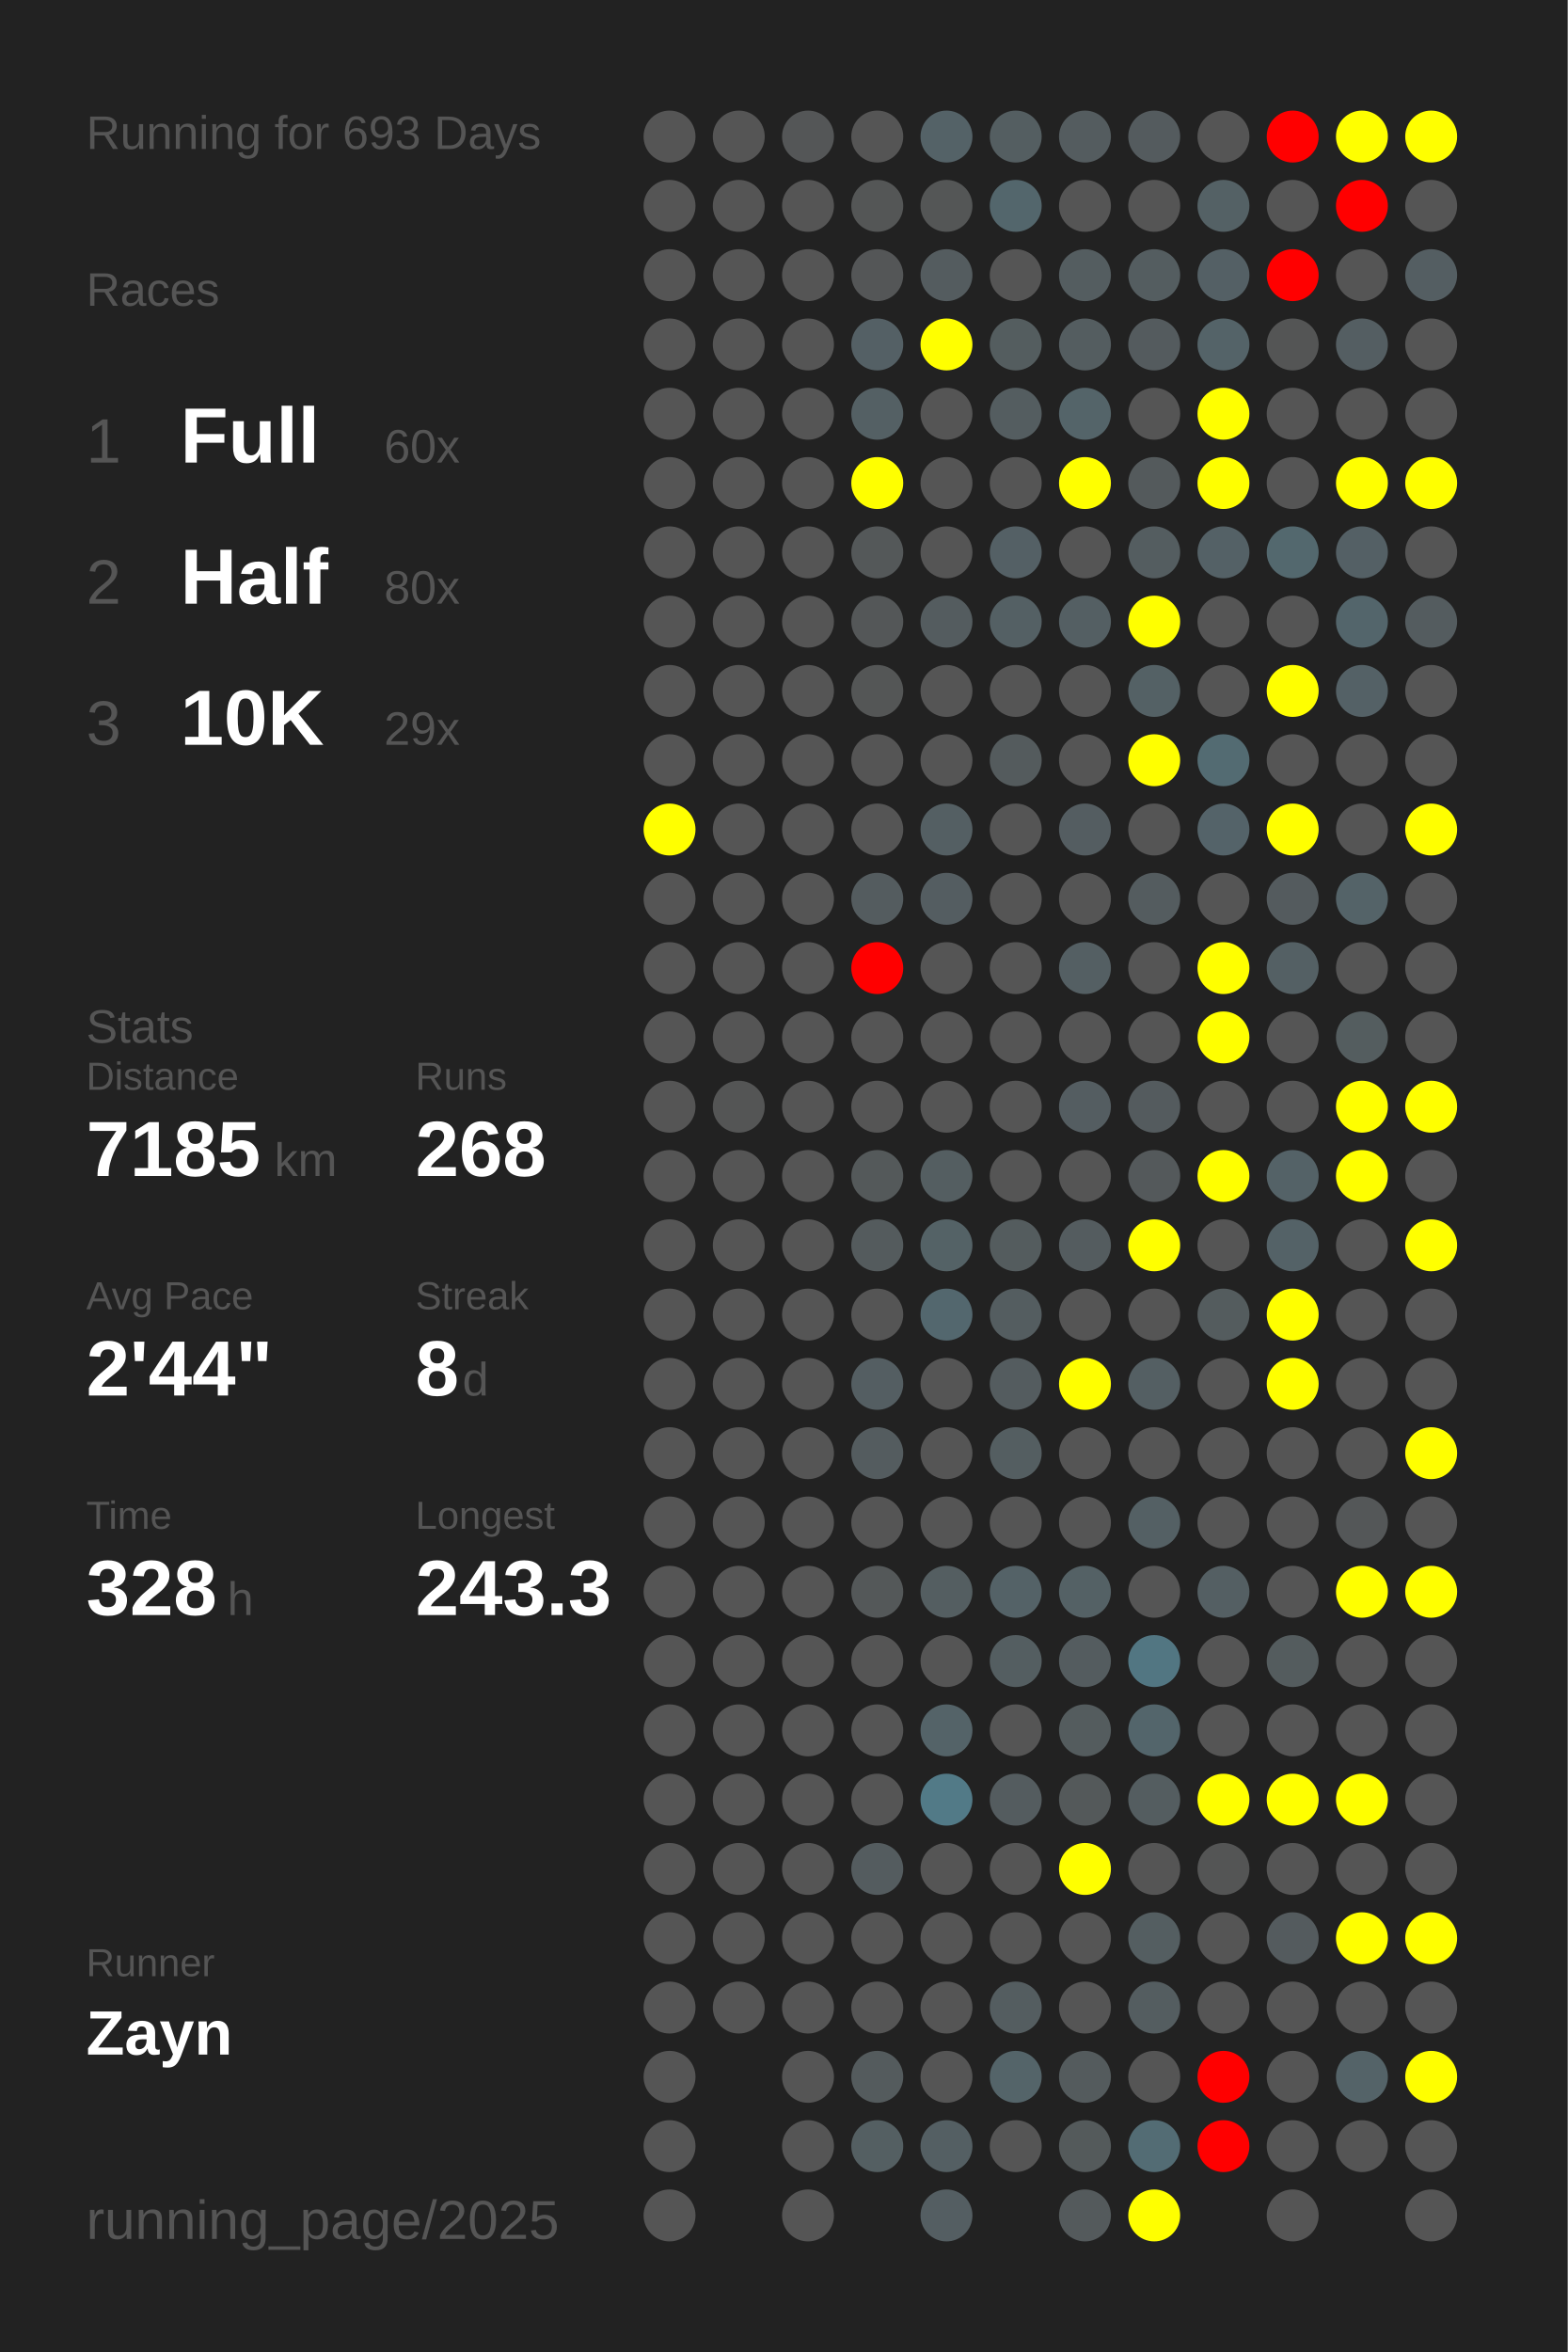
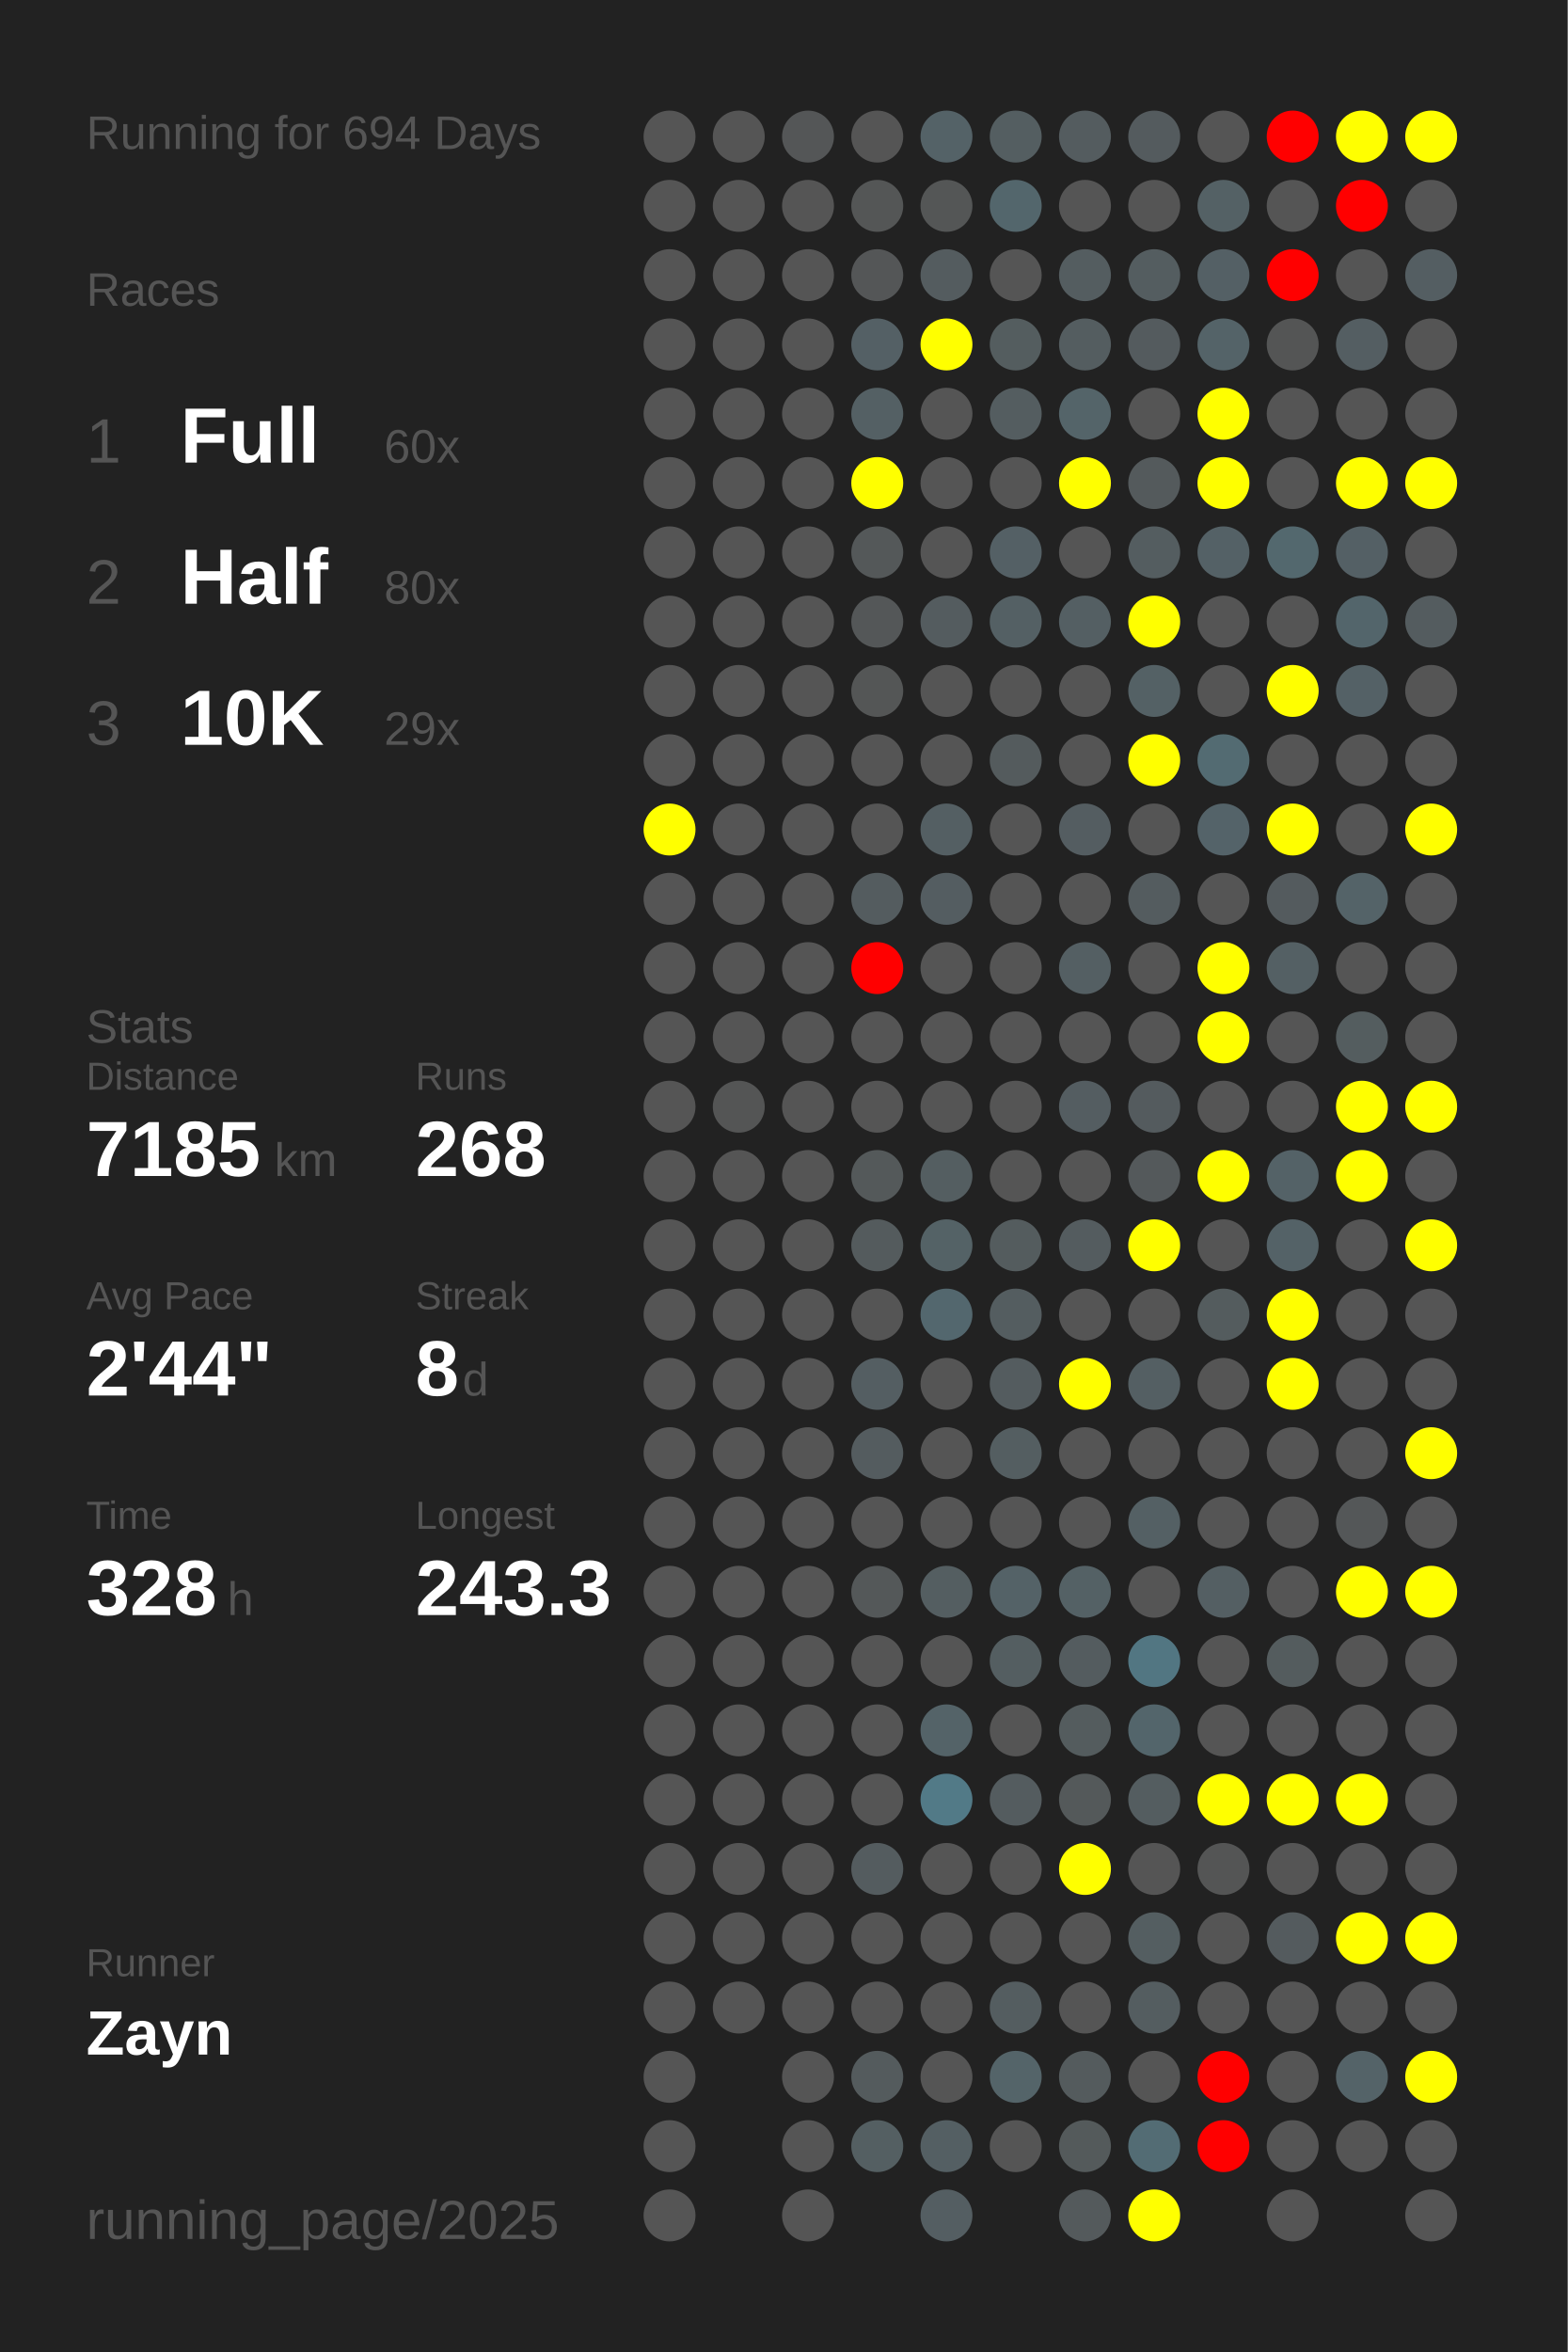
<svg xmlns="http://www.w3.org/2000/svg" baseProfile="full" height="300mm" version="1.1" viewBox="0,0,200,300" width="200mm">
  <defs />
  <rect fill="#222222" height="300" width="200" x="0" y="0" />
-   <text fill="#555555" style="font-size:6px; font-family:Arial;" x="11" y="19">Running for 693 Days</text>
+   <text fill="#555555" style="font-size:6px; font-family:Arial;" x="11" y="19">Running for 694 Days</text>
  <text fill="#555555" style="font-size:6px; font-family:Arial;" x="11" y="39">Races</text>
  <text fill="#555555" style="font-size:8px; font-family:Arial;" x="11" y="59">1</text>
  <text fill="#FFFFFF" style="font-size:10px; font-family:Arial; font-weight:bold;" x="23" y="59">Full</text>
  <text fill="#555555" style="font-size:6px; font-family:Arial;" x="49" y="59">60x</text>
  <text fill="#555555" style="font-size:8px; font-family:Arial;" x="11" y="77">2</text>
  <text fill="#FFFFFF" style="font-size:10px; font-family:Arial; font-weight:bold;" x="23" y="77">Half</text>
  <text fill="#555555" style="font-size:6px; font-family:Arial;" x="49" y="77">80x</text>
  <text fill="#555555" style="font-size:8px; font-family:Arial;" x="11" y="95">3</text>
  <text fill="#FFFFFF" style="font-size:10px; font-family:Arial; font-weight:bold;" x="23" y="95">10K</text>
  <text fill="#555555" style="font-size:6px; font-family:Arial;" x="49" y="95">29x</text>
  <text fill="#555555" style="font-size:6px; font-family:Arial;" x="11" y="133">Stats</text>
  <text fill="#555555" style="font-size:5px; font-family:Arial;" x="11" y="139">Distance</text>
  <text fill="#FFFFFF" style="font-size:10px; font-family:Arial; font-weight:bold;" x="11" y="150">7185</text>
  <text fill="#555555" style="font-size:6px; font-family:Arial;" x="35" y="150">km</text>
  <text fill="#555555" style="font-size:5px; font-family:Arial;" x="53" y="139">Runs</text>
  <text fill="#FFFFFF" style="font-size:10px; font-family:Arial; font-weight:bold;" x="53" y="150">268</text>
  <text fill="#555555" style="font-size:5px; font-family:Arial;" x="11" y="167">Avg Pace</text>
  <text fill="#FFFFFF" style="font-size:10px; font-family:Arial; font-weight:bold;" x="11" y="178">2'44"</text>
  <text fill="#555555" style="font-size:5px; font-family:Arial;" x="53" y="167">Streak</text>
  <text fill="#FFFFFF" style="font-size:10px; font-family:Arial; font-weight:bold;" x="53" y="178">8</text>
  <text fill="#555555" style="font-size:6px; font-family:Arial;" x="59" y="178">d</text>
  <text fill="#555555" style="font-size:5px; font-family:Arial;" x="11" y="195">Time</text>
  <text fill="#FFFFFF" style="font-size:10px; font-family:Arial; font-weight:bold;" x="11" y="206">328</text>
  <text fill="#555555" style="font-size:6px; font-family:Arial;" x="29" y="206">h</text>
  <text fill="#555555" style="font-size:5px; font-family:Arial;" x="53" y="195">Longest</text>
  <text fill="#FFFFFF" style="font-size:10px; font-family:Arial; font-weight:bold;" x="53" y="206">243.3</text>
  <text fill="#555555" style="font-size:5px; font-family:Arial;" x="11" y="252.065">Runner</text>
  <text fill="#FFFFFF" style="font-size:8px; font-family:Arial; font-weight:bold;" x="11" y="262.065">Zayn</text>
  <text fill="#555555" style="font-size:7px; font-family:Arial;" x="11" y="285.581">running_page/2025</text>
  <circle cx="85.417" cy="17.419" fill="#555555" r="3.312" />
  <circle cx="85.417" cy="26.258" fill="#555555" r="3.312" />
  <circle cx="85.417" cy="35.097" fill="#555555" r="3.312" />
  <circle cx="85.417" cy="43.935" fill="#555555" r="3.312" />
  <circle cx="85.417" cy="52.774" fill="#555555" r="3.312" />
  <circle cx="85.417" cy="61.613" fill="#555555" r="3.312" />
  <circle cx="85.417" cy="70.452" fill="#555555" r="3.312" />
  <circle cx="85.417" cy="79.29" fill="#555555" r="3.312" />
  <circle cx="85.417" cy="88.129" fill="#555555" r="3.312" />
  <circle cx="85.417" cy="96.968" fill="#555555" r="3.312" />
  <circle cx="85.417" cy="105.806" fill="yellow" r="3.312" />
  <circle cx="85.417" cy="114.645" fill="#555555" r="3.312" />
  <circle cx="85.417" cy="123.484" fill="#555555" r="3.312" />
  <circle cx="85.417" cy="132.323" fill="#555555" r="3.312" />
  <circle cx="85.417" cy="141.161" fill="#555555" r="3.312" />
  <circle cx="85.417" cy="150" fill="#555555" r="3.312" />
  <circle cx="85.417" cy="158.839" fill="#555555" r="3.312" />
  <circle cx="85.417" cy="167.677" fill="#555555" r="3.312" />
  <circle cx="85.417" cy="176.516" fill="#555555" r="3.312" />
  <circle cx="85.417" cy="185.355" fill="#555555" r="3.312" />
  <circle cx="85.417" cy="194.194" fill="#555555" r="3.312" />
  <circle cx="85.417" cy="203.032" fill="#555555" r="3.312" />
  <circle cx="85.417" cy="211.871" fill="#555555" r="3.312" />
  <circle cx="85.417" cy="220.71" fill="#555555" r="3.312" />
  <circle cx="85.417" cy="229.548" fill="#555555" r="3.312" />
  <circle cx="85.417" cy="238.387" fill="#555555" r="3.312" />
  <circle cx="85.417" cy="247.226" fill="#555555" r="3.312" />
  <circle cx="85.417" cy="256.065" fill="#555555" r="3.312" />
  <circle cx="85.417" cy="264.903" fill="#555555" r="3.312" />
  <circle cx="85.417" cy="273.742" fill="#555555" r="3.312" />
  <circle cx="85.417" cy="282.581" fill="#555555" r="3.312" />
  <circle cx="94.25" cy="17.419" fill="#555555" r="3.312" />
  <circle cx="94.25" cy="26.258" fill="#555555" r="3.312" />
  <circle cx="94.25" cy="35.097" fill="#555555" r="3.312" />
  <circle cx="94.25" cy="43.935" fill="#555555" r="3.312" />
  <circle cx="94.25" cy="52.774" fill="#555555" r="3.312" />
  <circle cx="94.25" cy="61.613" fill="#555555" r="3.312" />
  <circle cx="94.25" cy="70.452" fill="#555555" r="3.312" />
  <circle cx="94.25" cy="79.29" fill="#555555" r="3.312" />
  <circle cx="94.25" cy="88.129" fill="#555555" r="3.312" />
  <circle cx="94.25" cy="96.968" fill="#555555" r="3.312" />
  <circle cx="94.25" cy="105.806" fill="#555555" r="3.312" />
  <circle cx="94.25" cy="114.645" fill="#555555" r="3.312" />
  <circle cx="94.25" cy="123.484" fill="#555555" r="3.312" />
  <circle cx="94.25" cy="132.323" fill="#555555" r="3.312" />
  <circle cx="94.25" cy="141.161" fill="#545555" r="3.312" />
  <circle cx="94.25" cy="150" fill="#555555" r="3.312" />
  <circle cx="94.25" cy="158.839" fill="#555555" r="3.312" />
  <circle cx="94.25" cy="167.677" fill="#555555" r="3.312" />
  <circle cx="94.25" cy="176.516" fill="#555555" r="3.312" />
  <circle cx="94.25" cy="185.355" fill="#555555" r="3.312" />
  <circle cx="94.25" cy="194.194" fill="#555555" r="3.312" />
  <circle cx="94.25" cy="203.032" fill="#555555" r="3.312" />
  <circle cx="94.25" cy="211.871" fill="#555555" r="3.312" />
  <circle cx="94.25" cy="220.71" fill="#555555" r="3.312" />
  <circle cx="94.25" cy="229.548" fill="#555555" r="3.312" />
  <circle cx="94.25" cy="238.387" fill="#555555" r="3.312" />
  <circle cx="94.25" cy="247.226" fill="#555555" r="3.312" />
  <circle cx="94.25" cy="256.065" fill="#555555" r="3.312" />
  <circle cx="103.083" cy="17.419" fill="#545657" r="3.312" />
  <circle cx="103.083" cy="26.258" fill="#555555" r="3.312" />
  <circle cx="103.083" cy="35.097" fill="#555555" r="3.312" />
  <circle cx="103.083" cy="43.935" fill="#555555" r="3.312" />
  <circle cx="103.083" cy="52.774" fill="#555555" r="3.312" />
  <circle cx="103.083" cy="61.613" fill="#555555" r="3.312" />
  <circle cx="103.083" cy="70.452" fill="#555555" r="3.312" />
  <circle cx="103.083" cy="79.29" fill="#555555" r="3.312" />
  <circle cx="103.083" cy="88.129" fill="#555555" r="3.312" />
  <circle cx="103.083" cy="96.968" fill="#555555" r="3.312" />
  <circle cx="103.083" cy="105.806" fill="#555555" r="3.312" />
  <circle cx="103.083" cy="114.645" fill="#555555" r="3.312" />
  <circle cx="103.083" cy="123.484" fill="#555555" r="3.312" />
  <circle cx="103.083" cy="132.323" fill="#555555" r="3.312" />
  <circle cx="103.083" cy="141.161" fill="#555555" r="3.312" />
  <circle cx="103.083" cy="150" fill="#555555" r="3.312" />
  <circle cx="103.083" cy="158.839" fill="#555555" r="3.312" />
  <circle cx="103.083" cy="167.677" fill="#555555" r="3.312" />
  <circle cx="103.083" cy="176.516" fill="#555555" r="3.312" />
  <circle cx="103.083" cy="185.355" fill="#555555" r="3.312" />
  <circle cx="103.083" cy="194.194" fill="#555555" r="3.312" />
  <circle cx="103.083" cy="203.032" fill="#555555" r="3.312" />
  <circle cx="103.083" cy="211.871" fill="#555555" r="3.312" />
  <circle cx="103.083" cy="220.71" fill="#555555" r="3.312" />
  <circle cx="103.083" cy="229.548" fill="#555555" r="3.312" />
  <circle cx="103.083" cy="238.387" fill="#555555" r="3.312" />
  <circle cx="103.083" cy="247.226" fill="#555555" r="3.312" />
  <circle cx="103.083" cy="256.065" fill="#555555" r="3.312" />
  <circle cx="103.083" cy="264.903" fill="#555555" r="3.312" />
  <circle cx="103.083" cy="273.742" fill="#555555" r="3.312" />
  <circle cx="103.083" cy="282.581" fill="#555555" r="3.312" />
  <circle cx="111.917" cy="17.419" fill="#555555" r="3.312" />
  <circle cx="111.917" cy="26.258" fill="#545656" r="3.312" />
  <circle cx="111.917" cy="35.097" fill="#545657" r="3.312" />
  <circle cx="111.917" cy="43.935" fill="#546065" r="3.312" />
  <circle cx="111.917" cy="52.774" fill="#546064" r="3.312" />
  <circle cx="111.917" cy="61.613" fill="yellow" r="3.312" />
  <circle cx="111.917" cy="70.452" fill="#545859" r="3.312" />
  <circle cx="111.917" cy="79.29" fill="#545758" r="3.312" />
  <circle cx="111.917" cy="88.129" fill="#545656" r="3.312" />
  <circle cx="111.917" cy="96.968" fill="#555555" r="3.312" />
  <circle cx="111.917" cy="105.806" fill="#555555" r="3.312" />
  <circle cx="111.917" cy="114.645" fill="#545c5f" r="3.312" />
  <circle cx="111.917" cy="123.484" fill="red" r="3.312" />
  <circle cx="111.917" cy="132.323" fill="#555555" r="3.312" />
  <circle cx="111.917" cy="141.161" fill="#555555" r="3.312" />
  <circle cx="111.917" cy="150" fill="#54595a" r="3.312" />
  <circle cx="111.917" cy="158.839" fill="#545b5d" r="3.312" />
  <circle cx="111.917" cy="167.677" fill="#555555" r="3.312" />
  <circle cx="111.917" cy="176.516" fill="#545e62" r="3.312" />
  <circle cx="111.917" cy="185.355" fill="#545c5f" r="3.312" />
  <circle cx="111.917" cy="194.194" fill="#555555" r="3.312" />
  <circle cx="111.917" cy="203.032" fill="#545859" r="3.312" />
  <circle cx="111.917" cy="211.871" fill="#555555" r="3.312" />
  <circle cx="111.917" cy="220.71" fill="#555555" r="3.312" />
  <circle cx="111.917" cy="229.548" fill="#555555" r="3.312" />
  <circle cx="111.917" cy="238.387" fill="#545c5f" r="3.312" />
  <circle cx="111.917" cy="247.226" fill="#555555" r="3.312" />
  <circle cx="111.917" cy="256.065" fill="#555555" r="3.312" />
  <circle cx="111.917" cy="264.903" fill="#545b5d" r="3.312" />
  <circle cx="111.917" cy="273.742" fill="#545f62" r="3.312" />
  <circle cx="120.75" cy="17.419" fill="#546267" r="3.312" />
  <circle cx="120.75" cy="26.258" fill="#545656" r="3.312" />
  <circle cx="120.75" cy="35.097" fill="#545c5f" r="3.312" />
  <circle cx="120.75" cy="43.935" fill="yellow" r="3.312" />
  <circle cx="120.75" cy="52.774" fill="#555555" r="3.312" />
  <circle cx="120.75" cy="61.613" fill="#555555" r="3.312" />
  <circle cx="120.75" cy="70.452" fill="#555555" r="3.312" />
  <circle cx="120.75" cy="79.29" fill="#545c5f" r="3.312" />
  <circle cx="120.75" cy="88.129" fill="#555555" r="3.312" />
  <circle cx="120.75" cy="96.968" fill="#555555" r="3.312" />
  <circle cx="120.75" cy="105.806" fill="#545f63" r="3.312" />
  <circle cx="120.75" cy="114.645" fill="#545d61" r="3.312" />
  <circle cx="120.75" cy="123.484" fill="#555555" r="3.312" />
  <circle cx="120.75" cy="132.323" fill="#555555" r="3.312" />
  <circle cx="120.75" cy="141.161" fill="#555555" r="3.312" />
  <circle cx="120.75" cy="150" fill="#545e61" r="3.312" />
  <circle cx="120.75" cy="158.839" fill="#546266" r="3.312" />
  <circle cx="120.75" cy="167.677" fill="#53676e" r="3.312" />
  <circle cx="120.75" cy="176.516" fill="#555555" r="3.312" />
  <circle cx="120.75" cy="185.355" fill="#555555" r="3.312" />
  <circle cx="120.75" cy="194.194" fill="#555555" r="3.312" />
  <circle cx="120.75" cy="203.032" fill="#545e61" r="3.312" />
  <circle cx="120.75" cy="211.871" fill="#555555" r="3.312" />
  <circle cx="120.75" cy="220.71" fill="#546368" r="3.312" />
  <circle cx="120.75" cy="229.548" fill="#527a87" r="3.312" />
  <circle cx="120.75" cy="238.387" fill="#555555" r="3.312" />
  <circle cx="120.75" cy="247.226" fill="#555555" r="3.312" />
  <circle cx="120.75" cy="256.065" fill="#555555" r="3.312" />
  <circle cx="120.75" cy="264.903" fill="#555555" r="3.312" />
  <circle cx="120.75" cy="273.742" fill="#545f63" r="3.312" />
  <circle cx="120.75" cy="282.581" fill="#545e62" r="3.312" />
  <circle cx="129.583" cy="17.419" fill="#545e61" r="3.312" />
  <circle cx="129.583" cy="26.258" fill="#53666c" r="3.312" />
  <circle cx="129.583" cy="35.097" fill="#555555" r="3.312" />
  <circle cx="129.583" cy="43.935" fill="#545d5f" r="3.312" />
  <circle cx="129.583" cy="52.774" fill="#545d60" r="3.312" />
  <circle cx="129.583" cy="61.613" fill="#555555" r="3.312" />
  <circle cx="129.583" cy="70.452" fill="#546065" r="3.312" />
  <circle cx="129.583" cy="79.29" fill="#546064" r="3.312" />
  <circle cx="129.583" cy="88.129" fill="#555555" r="3.312" />
  <circle cx="129.583" cy="96.968" fill="#545b5d" r="3.312" />
  <circle cx="129.583" cy="105.806" fill="#555555" r="3.312" />
  <circle cx="129.583" cy="114.645" fill="#555555" r="3.312" />
  <circle cx="129.583" cy="123.484" fill="#555555" r="3.312" />
  <circle cx="129.583" cy="132.323" fill="#555555" r="3.312" />
  <circle cx="129.583" cy="141.161" fill="#555555" r="3.312" />
  <circle cx="129.583" cy="150" fill="#555555" r="3.312" />
  <circle cx="129.583" cy="158.839" fill="#545c5e" r="3.312" />
  <circle cx="129.583" cy="167.677" fill="#545d60" r="3.312" />
  <circle cx="129.583" cy="176.516" fill="#545c5f" r="3.312" />
  <circle cx="129.583" cy="185.355" fill="#545e61" r="3.312" />
  <circle cx="129.583" cy="194.194" fill="#555555" r="3.312" />
  <circle cx="129.583" cy="203.032" fill="#546267" r="3.312" />
  <circle cx="129.583" cy="211.871" fill="#545e61" r="3.312" />
  <circle cx="129.583" cy="220.71" fill="#555555" r="3.312" />
  <circle cx="129.583" cy="229.548" fill="#545c5f" r="3.312" />
  <circle cx="129.583" cy="238.387" fill="#555555" r="3.312" />
  <circle cx="129.583" cy="247.226" fill="#555555" r="3.312" />
  <circle cx="129.583" cy="256.065" fill="#545d60" r="3.312" />
  <circle cx="129.583" cy="264.903" fill="#546469" r="3.312" />
  <circle cx="129.583" cy="273.742" fill="#555555" r="3.312" />
  <circle cx="138.417" cy="17.419" fill="#545c5f" r="3.312" />
  <circle cx="138.417" cy="26.258" fill="#555555" r="3.312" />
  <circle cx="138.417" cy="35.097" fill="#545d60" r="3.312" />
  <circle cx="138.417" cy="43.935" fill="#545d60" r="3.312" />
  <circle cx="138.417" cy="52.774" fill="#546469" r="3.312" />
  <circle cx="138.417" cy="61.613" fill="yellow" r="3.312" />
  <circle cx="138.417" cy="70.452" fill="#555555" r="3.312" />
  <circle cx="138.417" cy="79.29" fill="#545f63" r="3.312" />
  <circle cx="138.417" cy="88.129" fill="#555555" r="3.312" />
  <circle cx="138.417" cy="96.968" fill="#555555" r="3.312" />
  <circle cx="138.417" cy="105.806" fill="#545d61" r="3.312" />
  <circle cx="138.417" cy="114.645" fill="#555555" r="3.312" />
  <circle cx="138.417" cy="123.484" fill="#545f63" r="3.312" />
  <circle cx="138.417" cy="132.323" fill="#555555" r="3.312" />
  <circle cx="138.417" cy="141.161" fill="#545d61" r="3.312" />
  <circle cx="138.417" cy="150" fill="#555555" r="3.312" />
  <circle cx="138.417" cy="158.839" fill="#545c5f" r="3.312" />
  <circle cx="138.417" cy="167.677" fill="#555555" r="3.312" />
  <circle cx="138.417" cy="176.516" fill="yellow" r="3.312" />
  <circle cx="138.417" cy="185.355" fill="#555555" r="3.312" />
  <circle cx="138.417" cy="194.194" fill="#555555" r="3.312" />
  <circle cx="138.417" cy="203.032" fill="#546165" r="3.312" />
  <circle cx="138.417" cy="211.871" fill="#545c5f" r="3.312" />
  <circle cx="138.417" cy="220.71" fill="#545c5e" r="3.312" />
  <circle cx="138.417" cy="229.548" fill="#54595a" r="3.312" />
  <circle cx="138.417" cy="238.387" fill="yellow" r="3.312" />
  <circle cx="138.417" cy="247.226" fill="#555555" r="3.312" />
  <circle cx="138.417" cy="256.065" fill="#555555" r="3.312" />
  <circle cx="138.417" cy="264.903" fill="#545b5d" r="3.312" />
  <circle cx="138.417" cy="273.742" fill="#545a5b" r="3.312" />
  <circle cx="138.417" cy="282.581" fill="#545a5c" r="3.312" />
  <circle cx="147.25" cy="17.419" fill="#545b5e" r="3.312" />
  <circle cx="147.25" cy="26.258" fill="#555555" r="3.312" />
  <circle cx="147.25" cy="35.097" fill="#545d60" r="3.312" />
  <circle cx="147.25" cy="43.935" fill="#545b5e" r="3.312" />
  <circle cx="147.25" cy="52.774" fill="#555555" r="3.312" />
  <circle cx="147.25" cy="61.613" fill="#545a5c" r="3.312" />
  <circle cx="147.25" cy="70.452" fill="#545d60" r="3.312" />
  <circle cx="147.25" cy="79.29" fill="yellow" r="3.312" />
  <circle cx="147.25" cy="88.129" fill="#546165" r="3.312" />
  <circle cx="147.25" cy="96.968" fill="yellow" r="3.312" />
  <circle cx="147.25" cy="105.806" fill="#555555" r="3.312" />
  <circle cx="147.25" cy="114.645" fill="#545c5f" r="3.312" />
  <circle cx="147.25" cy="123.484" fill="#555555" r="3.312" />
  <circle cx="147.25" cy="132.323" fill="#555555" r="3.312" />
  <circle cx="147.25" cy="141.161" fill="#545b5e" r="3.312" />
  <circle cx="147.25" cy="150" fill="#54595b" r="3.312" />
  <circle cx="147.25" cy="158.839" fill="yellow" r="3.312" />
  <circle cx="147.25" cy="167.677" fill="#555555" r="3.312" />
  <circle cx="147.25" cy="176.516" fill="#545f63" r="3.312" />
  <circle cx="147.25" cy="185.355" fill="#555555" r="3.312" />
  <circle cx="147.25" cy="194.194" fill="#546064" r="3.312" />
  <circle cx="147.25" cy="203.032" fill="#555555" r="3.312" />
  <circle cx="147.25" cy="211.871" fill="#527682" r="3.312" />
  <circle cx="147.25" cy="220.71" fill="#53656b" r="3.312" />
  <circle cx="147.25" cy="229.548" fill="#545d60" r="3.312" />
  <circle cx="147.25" cy="238.387" fill="#555555" r="3.312" />
  <circle cx="147.25" cy="247.226" fill="#545e61" r="3.312" />
  <circle cx="147.25" cy="256.065" fill="#545d60" r="3.312" />
  <circle cx="147.25" cy="264.903" fill="#555555" r="3.312" />
  <circle cx="147.25" cy="273.742" fill="#536c74" r="3.312" />
  <circle cx="147.25" cy="282.581" fill="yellow" r="3.312" />
  <circle cx="156.083" cy="17.419" fill="#555555" r="3.312" />
  <circle cx="156.083" cy="26.258" fill="#546165" r="3.312" />
  <circle cx="156.083" cy="35.097" fill="#546065" r="3.312" />
  <circle cx="156.083" cy="43.935" fill="#546368" r="3.312" />
  <circle cx="156.083" cy="52.774" fill="yellow" r="3.312" />
  <circle cx="156.083" cy="61.613" fill="yellow" r="3.312" />
  <circle cx="156.083" cy="70.452" fill="#546166" r="3.312" />
  <circle cx="156.083" cy="79.29" fill="#555555" r="3.312" />
  <circle cx="156.083" cy="88.129" fill="#555555" r="3.312" />
  <circle cx="156.083" cy="96.968" fill="#536b72" r="3.312" />
  <circle cx="156.083" cy="105.806" fill="#546369" r="3.312" />
  <circle cx="156.083" cy="114.645" fill="#555555" r="3.312" />
  <circle cx="156.083" cy="123.484" fill="yellow" r="3.312" />
  <circle cx="156.083" cy="132.323" fill="yellow" r="3.312" />
  <circle cx="156.083" cy="141.161" fill="#555555" r="3.312" />
  <circle cx="156.083" cy="150" fill="yellow" r="3.312" />
  <circle cx="156.083" cy="158.839" fill="#555555" r="3.312" />
  <circle cx="156.083" cy="167.677" fill="#545c5e" r="3.312" />
  <circle cx="156.083" cy="176.516" fill="#555555" r="3.312" />
  <circle cx="156.083" cy="185.355" fill="#555555" r="3.312" />
  <circle cx="156.083" cy="194.194" fill="#555555" r="3.312" />
  <circle cx="156.083" cy="203.032" fill="#545f63" r="3.312" />
  <circle cx="156.083" cy="211.871" fill="#555555" r="3.312" />
  <circle cx="156.083" cy="220.71" fill="#555555" r="3.312" />
  <circle cx="156.083" cy="229.548" fill="yellow" r="3.312" />
  <circle cx="156.083" cy="238.387" fill="#545555" r="3.312" />
  <circle cx="156.083" cy="247.226" fill="#555555" r="3.312" />
  <circle cx="156.083" cy="256.065" fill="#555555" r="3.312" />
  <circle cx="156.083" cy="264.903" fill="red" r="3.312" />
  <circle cx="156.083" cy="273.742" fill="red" r="3.312" />
  <circle cx="164.917" cy="17.419" fill="red" r="3.312" />
  <circle cx="164.917" cy="26.258" fill="#555555" r="3.312" />
  <circle cx="164.917" cy="35.097" fill="red" r="3.312" />
  <circle cx="164.917" cy="43.935" fill="#545555" r="3.312" />
  <circle cx="164.917" cy="52.774" fill="#555555" r="3.312" />
  <circle cx="164.917" cy="61.613" fill="#555555" r="3.312" />
  <circle cx="164.917" cy="70.452" fill="#53686e" r="3.312" />
  <circle cx="164.917" cy="79.29" fill="#555555" r="3.312" />
  <circle cx="164.917" cy="88.129" fill="yellow" r="3.312" />
  <circle cx="164.917" cy="96.968" fill="#555555" r="3.312" />
  <circle cx="164.917" cy="105.806" fill="yellow" r="3.312" />
  <circle cx="164.917" cy="114.645" fill="#545b5e" r="3.312" />
  <circle cx="164.917" cy="123.484" fill="#546064" r="3.312" />
  <circle cx="164.917" cy="132.323" fill="#555555" r="3.312" />
  <circle cx="164.917" cy="141.161" fill="#555555" r="3.312" />
  <circle cx="164.917" cy="150" fill="#546267" r="3.312" />
  <circle cx="164.917" cy="158.839" fill="#546267" r="3.312" />
  <circle cx="164.917" cy="167.677" fill="yellow" r="3.312" />
  <circle cx="164.917" cy="176.516" fill="yellow" r="3.312" />
  <circle cx="164.917" cy="185.355" fill="#555555" r="3.312" />
  <circle cx="164.917" cy="194.194" fill="#555555" r="3.312" />
  <circle cx="164.917" cy="203.032" fill="#555555" r="3.312" />
  <circle cx="164.917" cy="211.871" fill="#545c5e" r="3.312" />
  <circle cx="164.917" cy="220.71" fill="#555555" r="3.312" />
  <circle cx="164.917" cy="229.548" fill="yellow" r="3.312" />
  <circle cx="164.917" cy="238.387" fill="#555555" r="3.312" />
  <circle cx="164.917" cy="247.226" fill="#545b5e" r="3.312" />
  <circle cx="164.917" cy="256.065" fill="#555555" r="3.312" />
  <circle cx="164.917" cy="264.903" fill="#555555" r="3.312" />
  <circle cx="164.917" cy="273.742" fill="#555555" r="3.312" />
  <circle cx="164.917" cy="282.581" fill="#555555" r="3.312" />
  <circle cx="173.75" cy="17.419" fill="yellow" r="3.312" />
  <circle cx="173.75" cy="26.258" fill="red" r="3.312" />
  <circle cx="173.75" cy="35.097" fill="#555555" r="3.312" />
  <circle cx="173.75" cy="43.935" fill="#545e62" r="3.312" />
  <circle cx="173.75" cy="52.774" fill="#555555" r="3.312" />
  <circle cx="173.75" cy="61.613" fill="yellow" r="3.312" />
  <circle cx="173.75" cy="70.452" fill="#546065" r="3.312" />
  <circle cx="173.75" cy="79.29" fill="#53656b" r="3.312" />
  <circle cx="173.75" cy="88.129" fill="#546166" r="3.312" />
  <circle cx="173.75" cy="96.968" fill="#555555" r="3.312" />
  <circle cx="173.75" cy="105.806" fill="#555555" r="3.312" />
  <circle cx="173.75" cy="114.645" fill="#546368" r="3.312" />
  <circle cx="173.75" cy="123.484" fill="#555555" r="3.312" />
  <circle cx="173.75" cy="132.323" fill="#545d5f" r="3.312" />
  <circle cx="173.75" cy="141.161" fill="yellow" r="3.312" />
  <circle cx="173.75" cy="150" fill="yellow" r="3.312" />
  <circle cx="173.75" cy="158.839" fill="#555555" r="3.312" />
  <circle cx="173.75" cy="167.677" fill="#555555" r="3.312" />
  <circle cx="173.75" cy="176.516" fill="#555555" r="3.312" />
  <circle cx="173.75" cy="185.355" fill="#555555" r="3.312" />
  <circle cx="173.75" cy="194.194" fill="#545758" r="3.312" />
  <circle cx="173.75" cy="203.032" fill="yellow" r="3.312" />
  <circle cx="173.75" cy="211.871" fill="#555555" r="3.312" />
  <circle cx="173.75" cy="220.71" fill="#555555" r="3.312" />
  <circle cx="173.75" cy="229.548" fill="yellow" r="3.312" />
  <circle cx="173.75" cy="238.387" fill="#555555" r="3.312" />
  <circle cx="173.75" cy="247.226" fill="yellow" r="3.312" />
  <circle cx="173.75" cy="256.065" fill="#555555" r="3.312" />
  <circle cx="173.75" cy="264.903" fill="#546368" r="3.312" />
  <circle cx="173.75" cy="273.742" fill="#555555" r="3.312" />
  <circle cx="182.583" cy="17.419" fill="yellow" r="3.312" />
  <circle cx="182.583" cy="26.258" fill="#555555" r="3.312" />
  <circle cx="182.583" cy="35.097" fill="#545e62" r="3.312" />
  <circle cx="182.583" cy="43.935" fill="#555555" r="3.312" />
  <circle cx="182.583" cy="52.774" fill="#555555" r="3.312" />
  <circle cx="182.583" cy="61.613" fill="yellow" r="3.312" />
  <circle cx="182.583" cy="70.452" fill="#555555" r="3.312" />
  <circle cx="182.583" cy="79.29" fill="#545c5f" r="3.312" />
  <circle cx="182.583" cy="88.129" fill="#555555" r="3.312" />
  <circle cx="182.583" cy="96.968" fill="#555555" r="3.312" />
  <circle cx="182.583" cy="105.806" fill="yellow" r="3.312" />
  <circle cx="182.583" cy="114.645" fill="#555555" r="3.312" />
  <circle cx="182.583" cy="123.484" fill="#555555" r="3.312" />
  <circle cx="182.583" cy="132.323" fill="#555555" r="3.312" />
  <circle cx="182.583" cy="141.161" fill="yellow" r="3.312" />
  <circle cx="182.583" cy="150" fill="#555555" r="3.312" />
  <circle cx="182.583" cy="158.839" fill="yellow" r="3.312" />
  <circle cx="182.583" cy="167.677" fill="#555555" r="3.312" />
  <circle cx="182.583" cy="176.516" fill="#555555" r="3.312" />
  <circle cx="182.583" cy="185.355" fill="yellow" r="3.312" />
  <circle cx="182.583" cy="194.194" fill="#555555" r="3.312" />
  <circle cx="182.583" cy="203.032" fill="yellow" r="3.312" />
  <circle cx="182.583" cy="211.871" fill="#555555" r="3.312" />
  <circle cx="182.583" cy="220.71" fill="#555555" r="3.312" />
  <circle cx="182.583" cy="229.548" fill="#555555" r="3.312" />
  <circle cx="182.583" cy="238.387" fill="#555555" r="3.312" />
  <circle cx="182.583" cy="247.226" fill="yellow" r="3.312" />
  <circle cx="182.583" cy="256.065" fill="#555555" r="3.312" />
  <circle cx="182.583" cy="264.903" fill="yellow" r="3.312" />
  <circle cx="182.583" cy="273.742" fill="#555555" r="3.312" />
  <circle cx="182.583" cy="282.581" fill="#555555" r="3.312" />
</svg>
